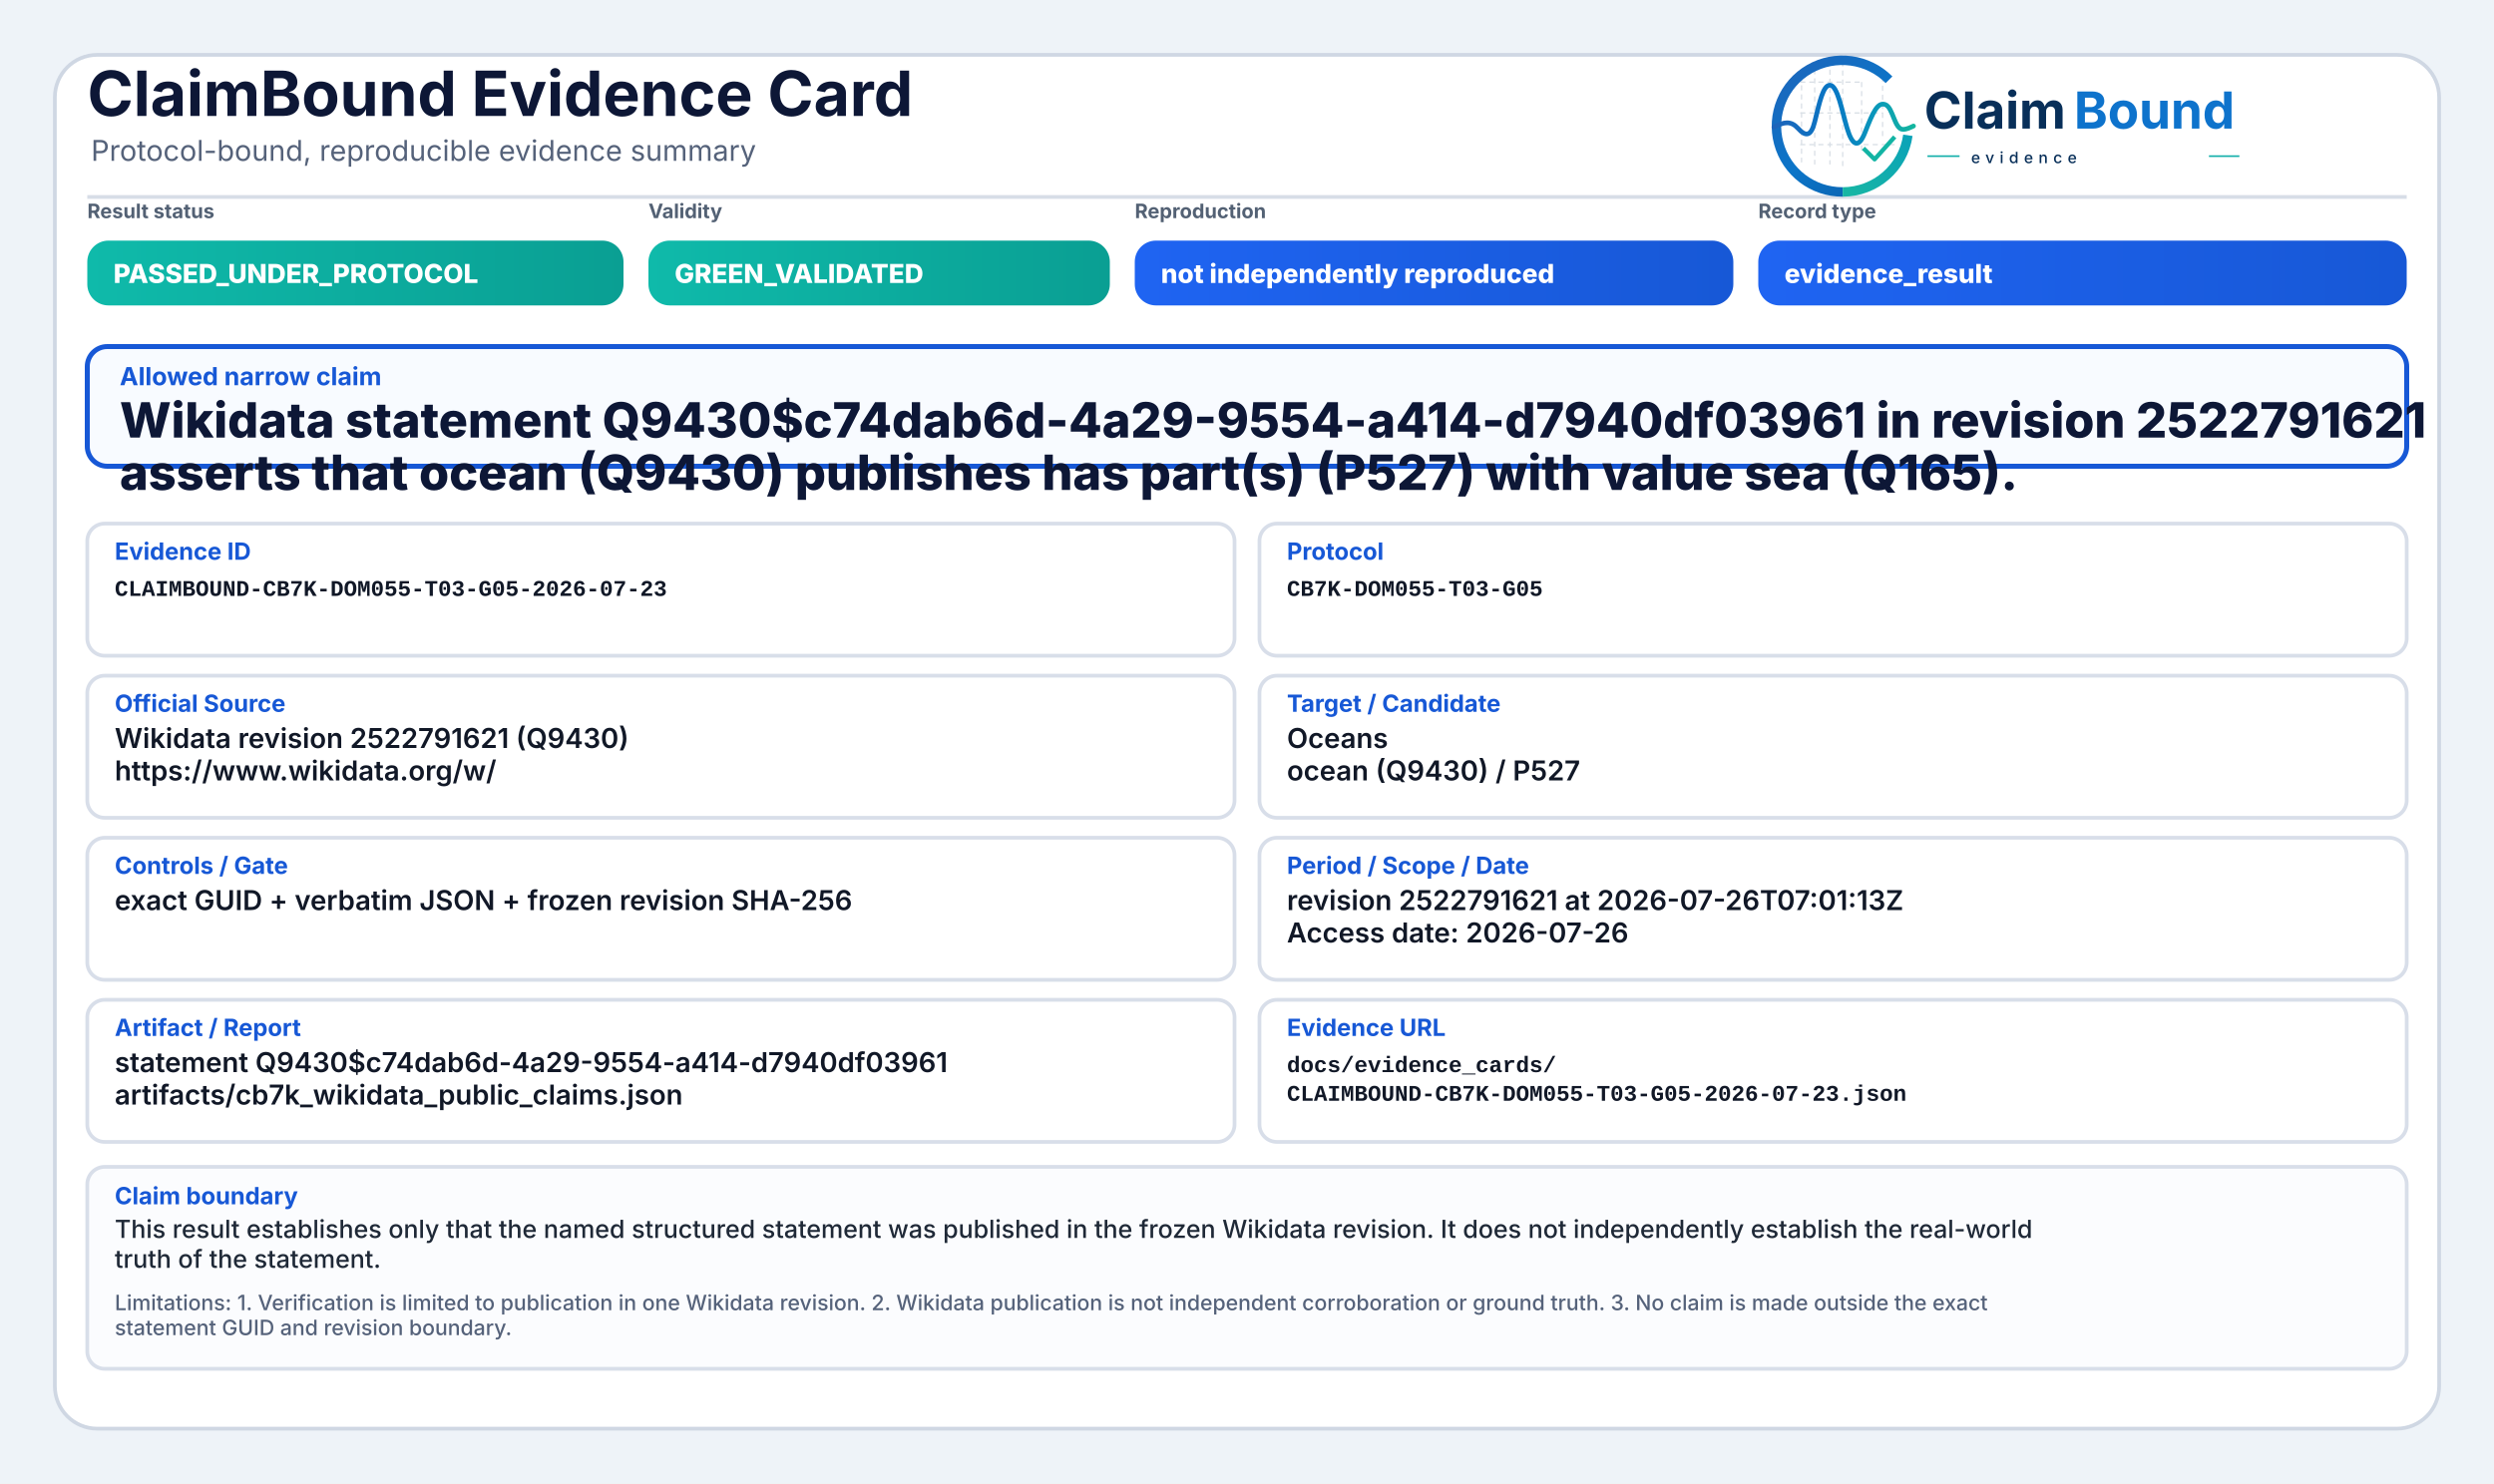
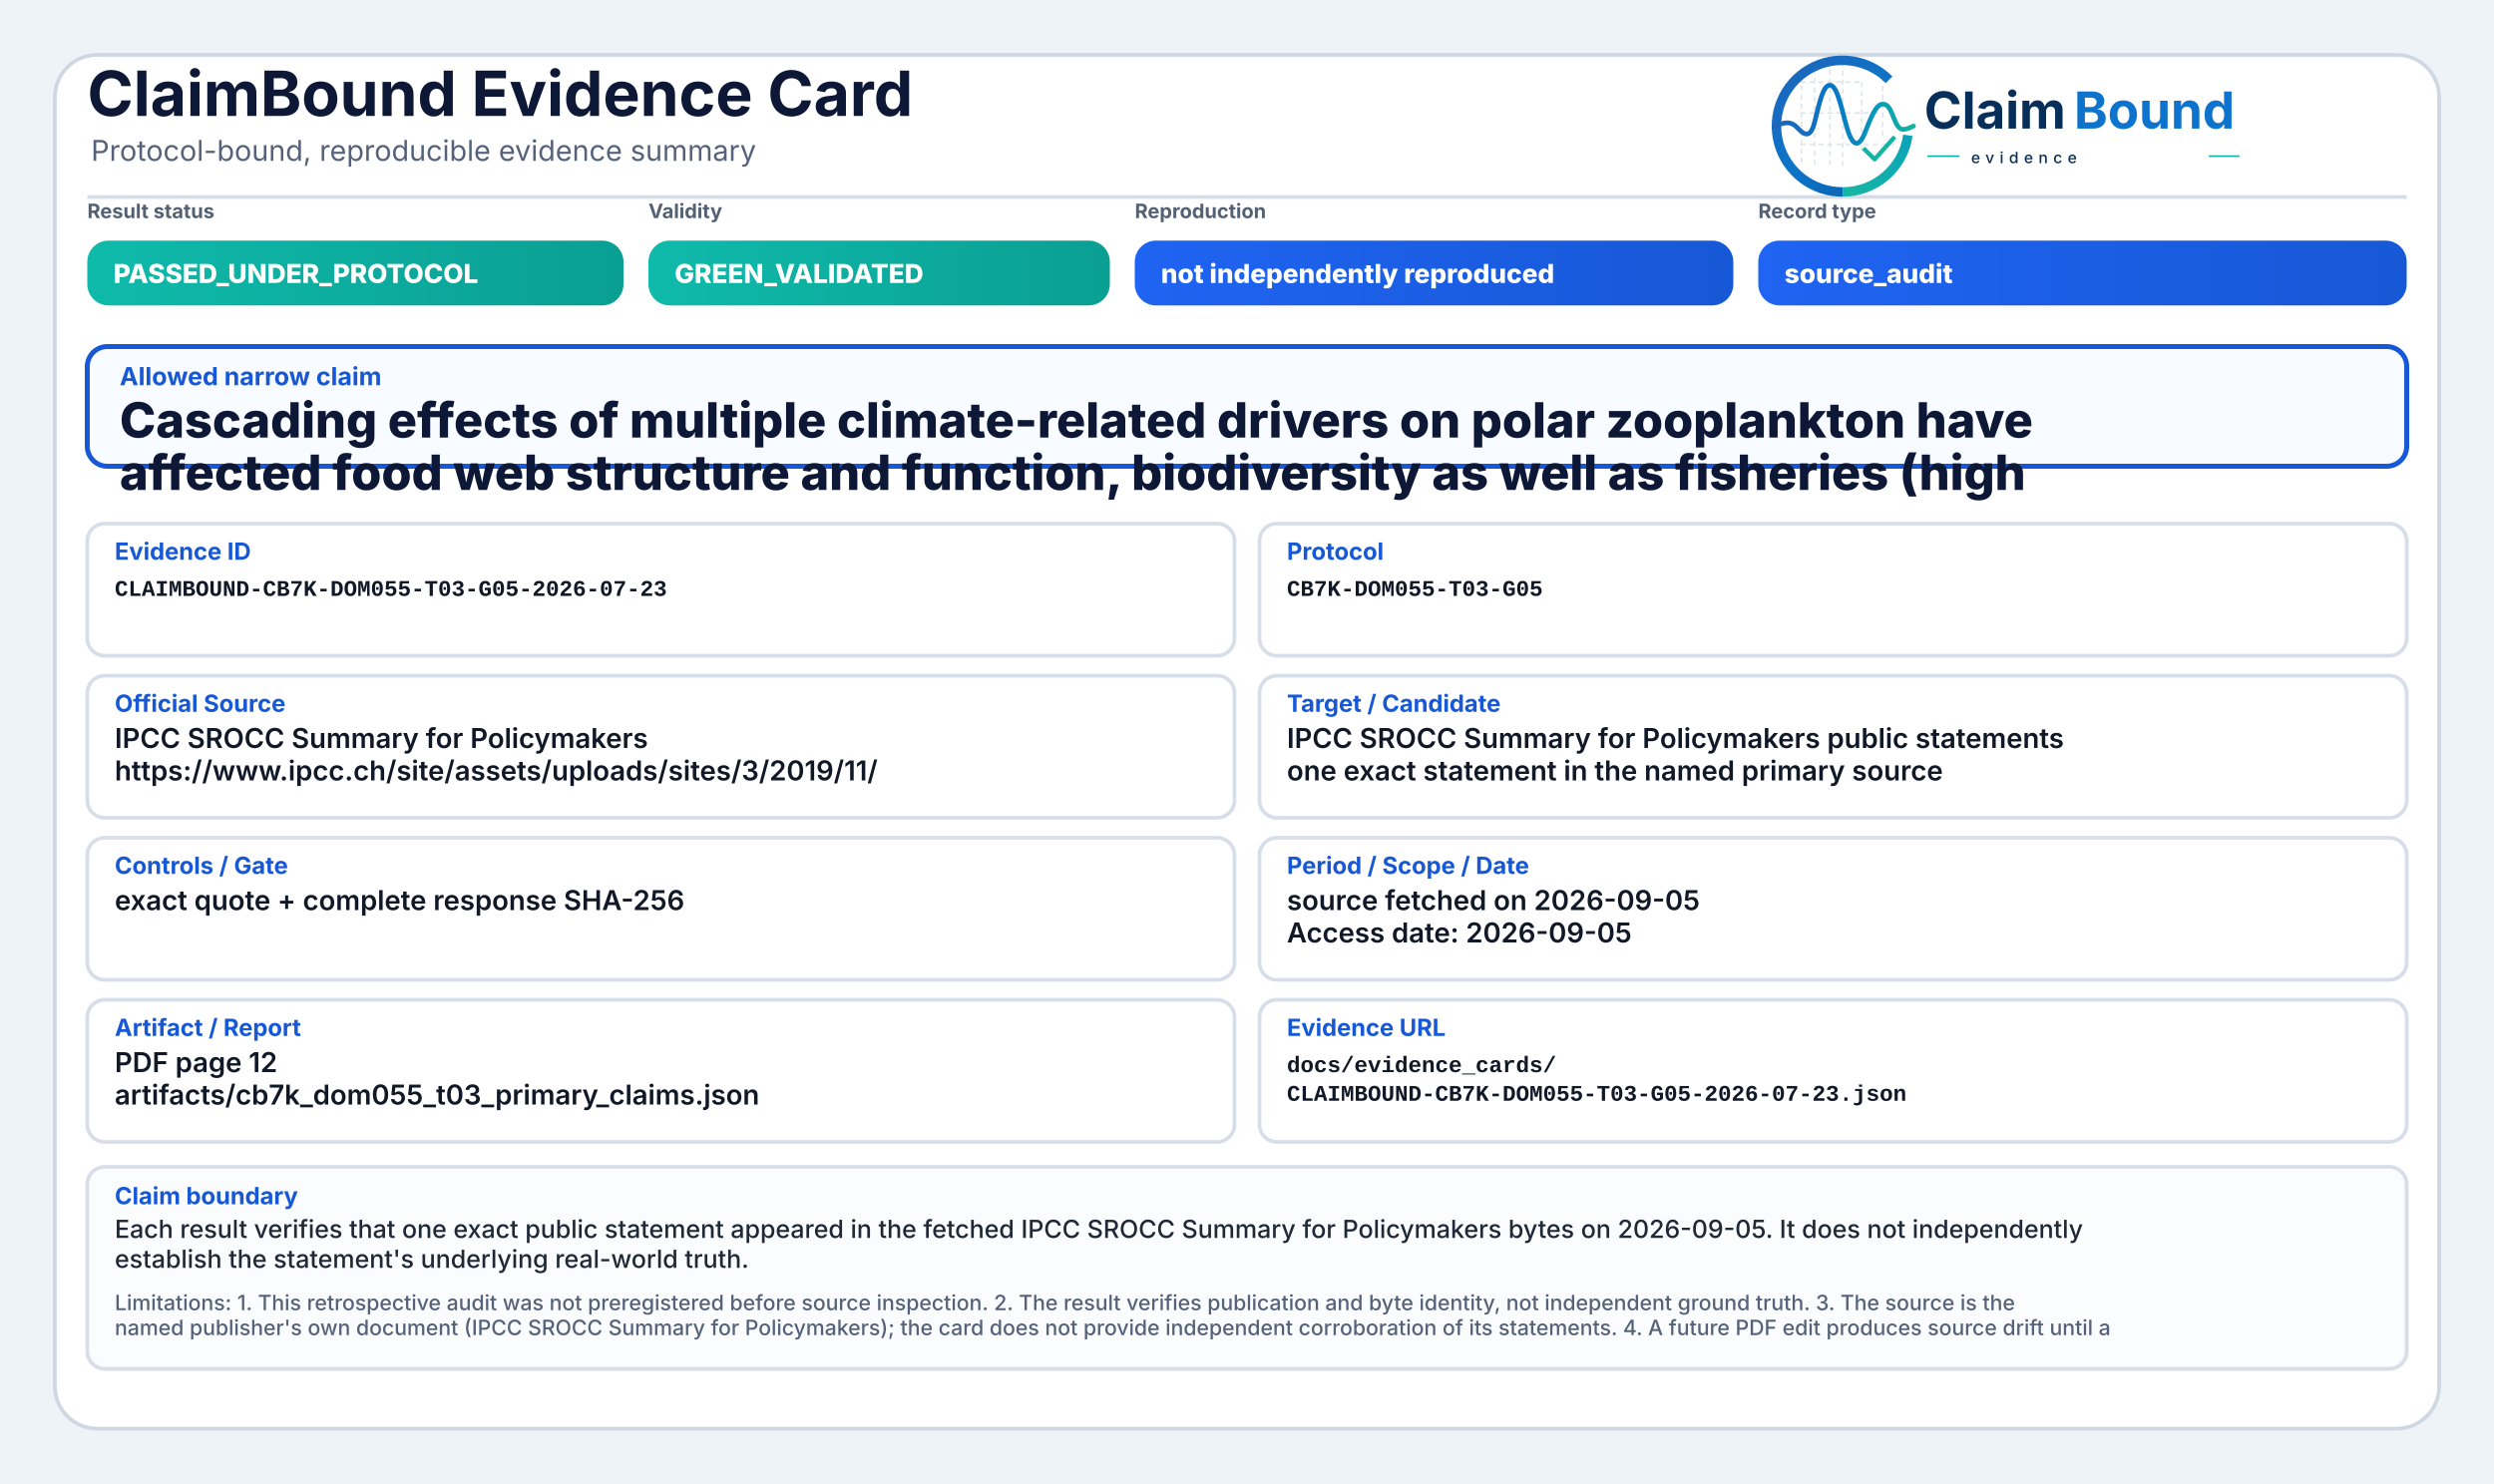
<svg xmlns="http://www.w3.org/2000/svg" width="2000" height="1190" viewBox="0 0 2000 1190" role="img" aria-label="ClaimBound Evidence Card">
  <defs>
    <linearGradient id="greenGrad" x1="0" y1="0" x2="1" y2="0">
      <stop offset="0%" stop-color="#0fbaaa" />
      <stop offset="100%" stop-color="#0a9f93" />
    </linearGradient>
    <linearGradient id="yellowGrad" x1="0" y1="0" x2="1" y2="0">
      <stop offset="0%" stop-color="#fbbf24" />
      <stop offset="100%" stop-color="#d97706" />
    </linearGradient>
    <linearGradient id="amberGrad" x1="0" y1="0" x2="1" y2="0">
      <stop offset="0%" stop-color="#f97316" />
      <stop offset="100%" stop-color="#c2410c" />
    </linearGradient>
    <linearGradient id="redGrad" x1="0" y1="0" x2="1" y2="0">
      <stop offset="0%" stop-color="#ef4444" />
      <stop offset="100%" stop-color="#b91c1c" />
    </linearGradient>
    <linearGradient id="grayGrad" x1="0" y1="0" x2="1" y2="0">
      <stop offset="0%" stop-color="#64748b" />
      <stop offset="100%" stop-color="#475569" />
    </linearGradient>
    <linearGradient id="blueGrad" x1="0" y1="0" x2="1" y2="0">
      <stop offset="0%" stop-color="#1f64f2" />
      <stop offset="100%" stop-color="#1758d6" />
    </linearGradient>
    <linearGradient id="logoRingBlue" x1="73" y1="453" x2="348" y2="793" gradientUnits="userSpaceOnUse">
      <stop offset="0" stop-color="#1E64BA" />
      <stop offset="0.55" stop-color="#0C75C8" />
      <stop offset="1" stop-color="#0A5FAB" />
    </linearGradient>
    <linearGradient id="logoRingTeal" x1="221" y1="792" x2="403" y2="594" gradientUnits="userSpaceOnUse">
      <stop offset="0" stop-color="#18B7A3" />
      <stop offset="1" stop-color="#089EBC" />
    </linearGradient>
    <linearGradient id="logoSignalGradient" x1="61" y1="628" x2="404" y2="628" gradientUnits="userSpaceOnUse">
      <stop offset="0" stop-color="#1E64BA" />
      <stop offset="0.43" stop-color="#0877C4" />
      <stop offset="0.72" stop-color="#0A97BB" />
      <stop offset="1" stop-color="#14B69E" />
    </linearGradient>
  </defs>
  <rect x="0" y="0" width="2000" height="1190" fill="#eef3f8" />
  <rect x="44" y="44" width="1912" height="1102" rx="34" fill="#ffffff" stroke="#cfd7e3" stroke-width="3" />
  <path d="M70 158 H1930" stroke="#d7dde7" stroke-width="3" />
  <text x="70" y="93" font-family="Inter, Segoe UI, Arial, sans-serif" font-size="50" font-weight="750" fill="#0d1736">ClaimBound Evidence Card</text>
  <text x="73" y="129" font-family="Inter, Segoe UI, Arial, sans-serif" font-size="23" font-weight="400" fill="#55627a">Protocol-bound, reproducible evidence summary</text>
  <g aria-label="ClaimBound evidence logo" transform="translate(1415,52) scale(0.33) translate(-40,-478)">
    <g stroke-linecap="butt" stroke-linejoin="round">
      <g stroke="#CBD3DC" stroke-width="3.2" stroke-linecap="round" stroke-dasharray="10 12" opacity="0.72">
        <path d="M130 507V714" />
        <path d="M162 490V719" />
        <path d="M199 491V719" />
        <path d="M230 471V726" />
        <path d="M276 521V690" />
        <path d="M327 508V650" />
        <path d="M128 520H277" />
        <path d="M128 595H327" />
        <path d="M128 672H355" />
      </g>
      <path d="M342.6 514.3A160 160 0 1 0 230 787" fill="none" stroke="url(#logoRingBlue)" stroke-width="23" />
      <path d="M230 787A160 160 0 0 0 388.4 649.3" fill="none" stroke="url(#logoRingTeal)" stroke-width="23" />
      <path d="M63 629.5C87 616.4 104.3 613.6 121.2 632.2C140.7 653.8 153.4 651.6 162.1 616.2C173.8 568.5 182.5 527.5 198.9 527.5C217.5 527.5 228.4 590.6 240.3 630.8C253.4 675.4 268.6 682.8 284.6 641.5C303.5 592.9 315.2 567.6 333.7 574.7C352.6 582 355.7 635.1 376.6 634.9C386.2 634.8 394 630.4 402 626.8" fill="none" stroke="url(#logoSignalGradient)" stroke-width="11.5" stroke-linecap="round" />
      <path d="M284 684.5L307.5 707.7L353 657" fill="none" stroke="#12B4A4" stroke-width="10.5" stroke-linecap="square" />
    </g>
    <text x="428" y="633" font-family="Inter, Segoe UI, Arial, sans-serif" font-size="124" font-weight="750" fill="#082F59" text-rendering="geometricPrecision">Claim</text>
    <text x="792" y="633" font-family="Inter, Segoe UI, Arial, sans-serif" font-size="124" font-weight="750" fill="#0E73CC" text-rendering="geometricPrecision">Bound</text>
    <line x1="436" y1="700" x2="514" y2="700" stroke="#11AFA9" stroke-width="4" />
    <text x="542" y="717" font-family="Inter, Segoe UI, Arial, sans-serif" font-size="38" font-weight="500" letter-spacing="13" fill="#082F59">evidence</text>
    <line x1="1120" y1="700" x2="1194" y2="700" stroke="#11AFA9" stroke-width="4" />
  </g>
  <text x="70" y="175" font-family="Inter, Segoe UI, Arial, sans-serif" font-size="16" font-weight="650" fill="#536174">Result status</text>
  <rect x="70" y="193" width="430" height="52" rx="17" fill="url(#greenGrad)" />
  <text x="91" y="227" font-family="Inter, Segoe UI, Arial, sans-serif" font-size="21" font-weight="800" fill="#ffffff">PASSED_UNDER_PROTOCOL</text>
  <text x="520" y="175" font-family="Inter, Segoe UI, Arial, sans-serif" font-size="16" font-weight="650" fill="#536174">Validity</text>
  <rect x="520" y="193" width="370" height="52" rx="17" fill="url(#greenGrad)" />
  <text x="541" y="227" font-family="Inter, Segoe UI, Arial, sans-serif" font-size="21" font-weight="800" fill="#ffffff">GREEN_VALIDATED</text>
  <text x="910" y="175" font-family="Inter, Segoe UI, Arial, sans-serif" font-size="16" font-weight="650" fill="#536174">Reproduction</text>
  <rect x="910" y="193" width="480" height="52" rx="17" fill="url(#blueGrad)" />
  <text x="931" y="227" font-family="Inter, Segoe UI, Arial, sans-serif" font-size="21" font-weight="800" fill="#ffffff">not independently reproduced</text>
  <text x="1410" y="175" font-family="Inter, Segoe UI, Arial, sans-serif" font-size="16" font-weight="650" fill="#536174">Record type</text>
  <rect x="1410" y="193" width="520" height="52" rx="17" fill="url(#blueGrad)" />
-   <text x="1431" y="227" font-family="Inter, Segoe UI, Arial, sans-serif" font-size="21" font-weight="800" fill="#ffffff">evidence_result</text>
+   <text x="1431" y="227" font-family="Inter, Segoe UI, Arial, sans-serif" font-size="21" font-weight="800" fill="#ffffff">source_audit</text>
  <rect x="70" y="278" width="1860" height="96" rx="16" fill="#f8fbff" stroke="#1758d6" stroke-width="4" />
  <text x="96" y="309" font-family="Inter, Segoe UI, Arial, sans-serif" font-size="20" font-weight="750" fill="#1758d6">Allowed narrow claim</text>
-   <text x="96" y="351" font-family="Inter, Segoe UI, Arial, sans-serif" font-size="39" font-weight="800" fill="#0d1736">Wikidata statement Q9430$c74dab6d-4a29-9554-a414-d7940df03961 in revision 2522791621</text>
-   <text x="96" y="393" font-family="Inter, Segoe UI, Arial, sans-serif" font-size="39" font-weight="800" fill="#0d1736">asserts that ocean (Q9430) publishes has part(s) (P527) with value sea (Q165).</text>
+   <text x="96" y="351" font-family="Inter, Segoe UI, Arial, sans-serif" font-size="39" font-weight="800" fill="#0d1736">Cascading effects of multiple climate-related drivers on polar zooplankton have</text>
+   <text x="96" y="393" font-family="Inter, Segoe UI, Arial, sans-serif" font-size="39" font-weight="800" fill="#0d1736">affected food web structure and function, biodiversity as well as fisheries (high</text>
  <rect x="70" y="420" width="920" height="106" rx="14" fill="#ffffff" stroke="#d8dee9" stroke-width="3" />
  <text x="92" y="449" font-family="Inter, Segoe UI, Arial, sans-serif" font-size="19" font-weight="750" fill="#1758d6">Evidence ID</text>
  <text x="92" y="478" font-family="SFMono-Regular, Consolas, Liberation Mono, monospace" font-size="18" font-weight="600" fill="#111827">CLAIMBOUND-CB7K-DOM055-T03-G05-2026-07-23</text>
  <rect x="1010" y="420" width="920" height="106" rx="14" fill="#ffffff" stroke="#d8dee9" stroke-width="3" />
  <text x="1032" y="449" font-family="Inter, Segoe UI, Arial, sans-serif" font-size="19" font-weight="750" fill="#1758d6">Protocol</text>
  <text x="1032" y="478" font-family="SFMono-Regular, Consolas, Liberation Mono, monospace" font-size="18" font-weight="600" fill="#111827">CB7K-DOM055-T03-G05</text>
  <rect x="70" y="542" width="920" height="114" rx="14" fill="#ffffff" stroke="#d8dee9" stroke-width="3" />
  <text x="92" y="571" font-family="Inter, Segoe UI, Arial, sans-serif" font-size="19" font-weight="750" fill="#1758d6">Official Source</text>
-   <text x="92" y="600" font-family="Inter, Segoe UI, Arial, sans-serif" font-size="22" font-weight="600" fill="#111827">Wikidata revision 2522791621 (Q9430)</text>
-   <text x="92" y="626" font-family="Inter, Segoe UI, Arial, sans-serif" font-size="22" font-weight="600" fill="#111827">https://www.wikidata.org/w/</text>
+   <text x="92" y="600" font-family="Inter, Segoe UI, Arial, sans-serif" font-size="22" font-weight="600" fill="#111827">IPCC SROCC Summary for Policymakers</text>
+   <text x="92" y="626" font-family="Inter, Segoe UI, Arial, sans-serif" font-size="22" font-weight="600" fill="#111827">https://www.ipcc.ch/site/assets/uploads/sites/3/2019/11/</text>
  <rect x="1010" y="542" width="920" height="114" rx="14" fill="#ffffff" stroke="#d8dee9" stroke-width="3" />
  <text x="1032" y="571" font-family="Inter, Segoe UI, Arial, sans-serif" font-size="19" font-weight="750" fill="#1758d6">Target / Candidate</text>
-   <text x="1032" y="600" font-family="Inter, Segoe UI, Arial, sans-serif" font-size="22" font-weight="600" fill="#111827">Oceans</text>
-   <text x="1032" y="626" font-family="Inter, Segoe UI, Arial, sans-serif" font-size="22" font-weight="600" fill="#111827">ocean (Q9430) / P527</text>
+   <text x="1032" y="600" font-family="Inter, Segoe UI, Arial, sans-serif" font-size="22" font-weight="600" fill="#111827">IPCC SROCC Summary for Policymakers public statements</text>
+   <text x="1032" y="626" font-family="Inter, Segoe UI, Arial, sans-serif" font-size="22" font-weight="600" fill="#111827">one exact statement in the named primary source</text>
  <rect x="70" y="672" width="920" height="114" rx="14" fill="#ffffff" stroke="#d8dee9" stroke-width="3" />
  <text x="92" y="701" font-family="Inter, Segoe UI, Arial, sans-serif" font-size="19" font-weight="750" fill="#1758d6">Controls / Gate</text>
-   <text x="92" y="730" font-family="Inter, Segoe UI, Arial, sans-serif" font-size="22" font-weight="600" fill="#111827">exact GUID + verbatim JSON + frozen revision SHA-256</text>
+   <text x="92" y="730" font-family="Inter, Segoe UI, Arial, sans-serif" font-size="22" font-weight="600" fill="#111827">exact quote + complete response SHA-256</text>
  <rect x="1010" y="672" width="920" height="114" rx="14" fill="#ffffff" stroke="#d8dee9" stroke-width="3" />
  <text x="1032" y="701" font-family="Inter, Segoe UI, Arial, sans-serif" font-size="19" font-weight="750" fill="#1758d6">Period / Scope / Date</text>
-   <text x="1032" y="730" font-family="Inter, Segoe UI, Arial, sans-serif" font-size="22" font-weight="600" fill="#111827">revision 2522791621 at 2026-07-26T07:01:13Z</text>
-   <text x="1032" y="756" font-family="Inter, Segoe UI, Arial, sans-serif" font-size="22" font-weight="600" fill="#111827">Access date: 2026-07-26</text>
+   <text x="1032" y="730" font-family="Inter, Segoe UI, Arial, sans-serif" font-size="22" font-weight="600" fill="#111827">source fetched on 2026-09-05</text>
+   <text x="1032" y="756" font-family="Inter, Segoe UI, Arial, sans-serif" font-size="22" font-weight="600" fill="#111827">Access date: 2026-09-05</text>
  <rect x="70" y="802" width="920" height="114" rx="14" fill="#ffffff" stroke="#d8dee9" stroke-width="3" />
  <text x="92" y="831" font-family="Inter, Segoe UI, Arial, sans-serif" font-size="19" font-weight="750" fill="#1758d6">Artifact / Report</text>
-   <text x="92" y="860" font-family="Inter, Segoe UI, Arial, sans-serif" font-size="22" font-weight="600" fill="#111827">statement Q9430$c74dab6d-4a29-9554-a414-d7940df03961</text>
-   <text x="92" y="886" font-family="Inter, Segoe UI, Arial, sans-serif" font-size="22" font-weight="600" fill="#111827">artifacts/cb7k_wikidata_public_claims.json</text>
+   <text x="92" y="860" font-family="Inter, Segoe UI, Arial, sans-serif" font-size="22" font-weight="600" fill="#111827">PDF page 12</text>
+   <text x="92" y="886" font-family="Inter, Segoe UI, Arial, sans-serif" font-size="22" font-weight="600" fill="#111827">artifacts/cb7k_dom055_t03_primary_claims.json</text>
  <rect x="1010" y="802" width="920" height="114" rx="14" fill="#ffffff" stroke="#d8dee9" stroke-width="3" />
  <text x="1032" y="831" font-family="Inter, Segoe UI, Arial, sans-serif" font-size="19" font-weight="750" fill="#1758d6">Evidence URL</text>
  <text x="1032" y="860" font-family="SFMono-Regular, Consolas, Liberation Mono, monospace" font-size="18" font-weight="600" fill="#111827">docs/evidence_cards/</text>
  <text x="1032" y="883" font-family="SFMono-Regular, Consolas, Liberation Mono, monospace" font-size="18" font-weight="600" fill="#111827">CLAIMBOUND-CB7K-DOM055-T03-G05-2026-07-23.json</text>
  <rect x="70" y="936" width="1860" height="162" rx="14" fill="#fbfcfe" stroke="#d8dee9" stroke-width="3" />
  <text x="92" y="966" font-family="Inter, Segoe UI, Arial, sans-serif" font-size="19" font-weight="750" fill="#1758d6">Claim boundary</text>
-   <text x="92" y="993" font-family="Inter, Segoe UI, Arial, sans-serif" font-size="20" font-weight="500" fill="#1f2937">This result establishes only that the named structured statement was published in the frozen Wikidata revision. It does not independently establish the real-world</text>
-   <text x="92" y="1017" font-family="Inter, Segoe UI, Arial, sans-serif" font-size="20" font-weight="500" fill="#1f2937">truth of the statement.</text>
-   <text x="92" y="1051" font-family="Inter, Segoe UI, Arial, sans-serif" font-size="17" font-weight="500" fill="#55627a">Limitations: 1. Verification is limited to publication in one Wikidata revision. 2. Wikidata publication is not independent corroboration or ground truth. 3. No claim is made outside the exact</text>
-   <text x="92" y="1071" font-family="Inter, Segoe UI, Arial, sans-serif" font-size="17" font-weight="500" fill="#55627a">statement GUID and revision boundary.</text>
+   <text x="92" y="993" font-family="Inter, Segoe UI, Arial, sans-serif" font-size="20" font-weight="500" fill="#1f2937">Each result verifies that one exact public statement appeared in the fetched IPCC SROCC Summary for Policymakers bytes on 2026-09-05. It does not independently</text>
+   <text x="92" y="1017" font-family="Inter, Segoe UI, Arial, sans-serif" font-size="20" font-weight="500" fill="#1f2937">establish the statement's underlying real-world truth.</text>
+   <text x="92" y="1051" font-family="Inter, Segoe UI, Arial, sans-serif" font-size="17" font-weight="500" fill="#55627a">Limitations: 1. This retrospective audit was not preregistered before source inspection. 2. The result verifies publication and byte identity, not independent ground truth. 3. The source is the</text>
+   <text x="92" y="1071" font-family="Inter, Segoe UI, Arial, sans-serif" font-size="17" font-weight="500" fill="#55627a">named publisher's own document (IPCC SROCC Summary for Policymakers); the card does not provide independent corroboration of its statements. 4. A future PDF edit produces source drift until a</text>
</svg>
